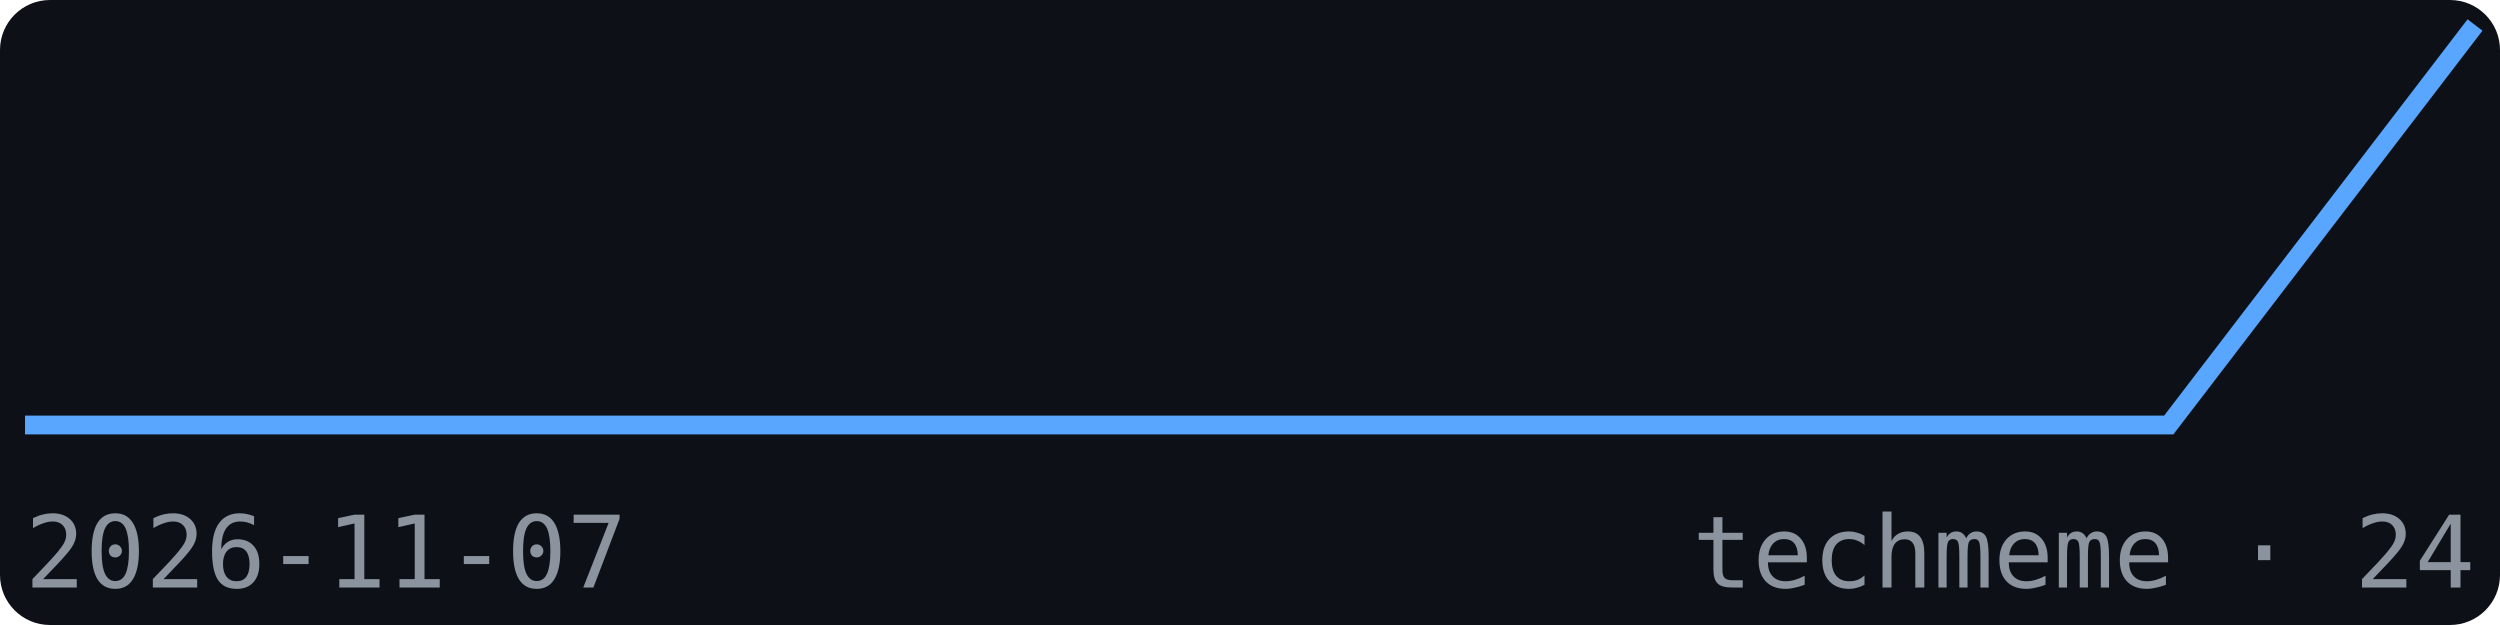
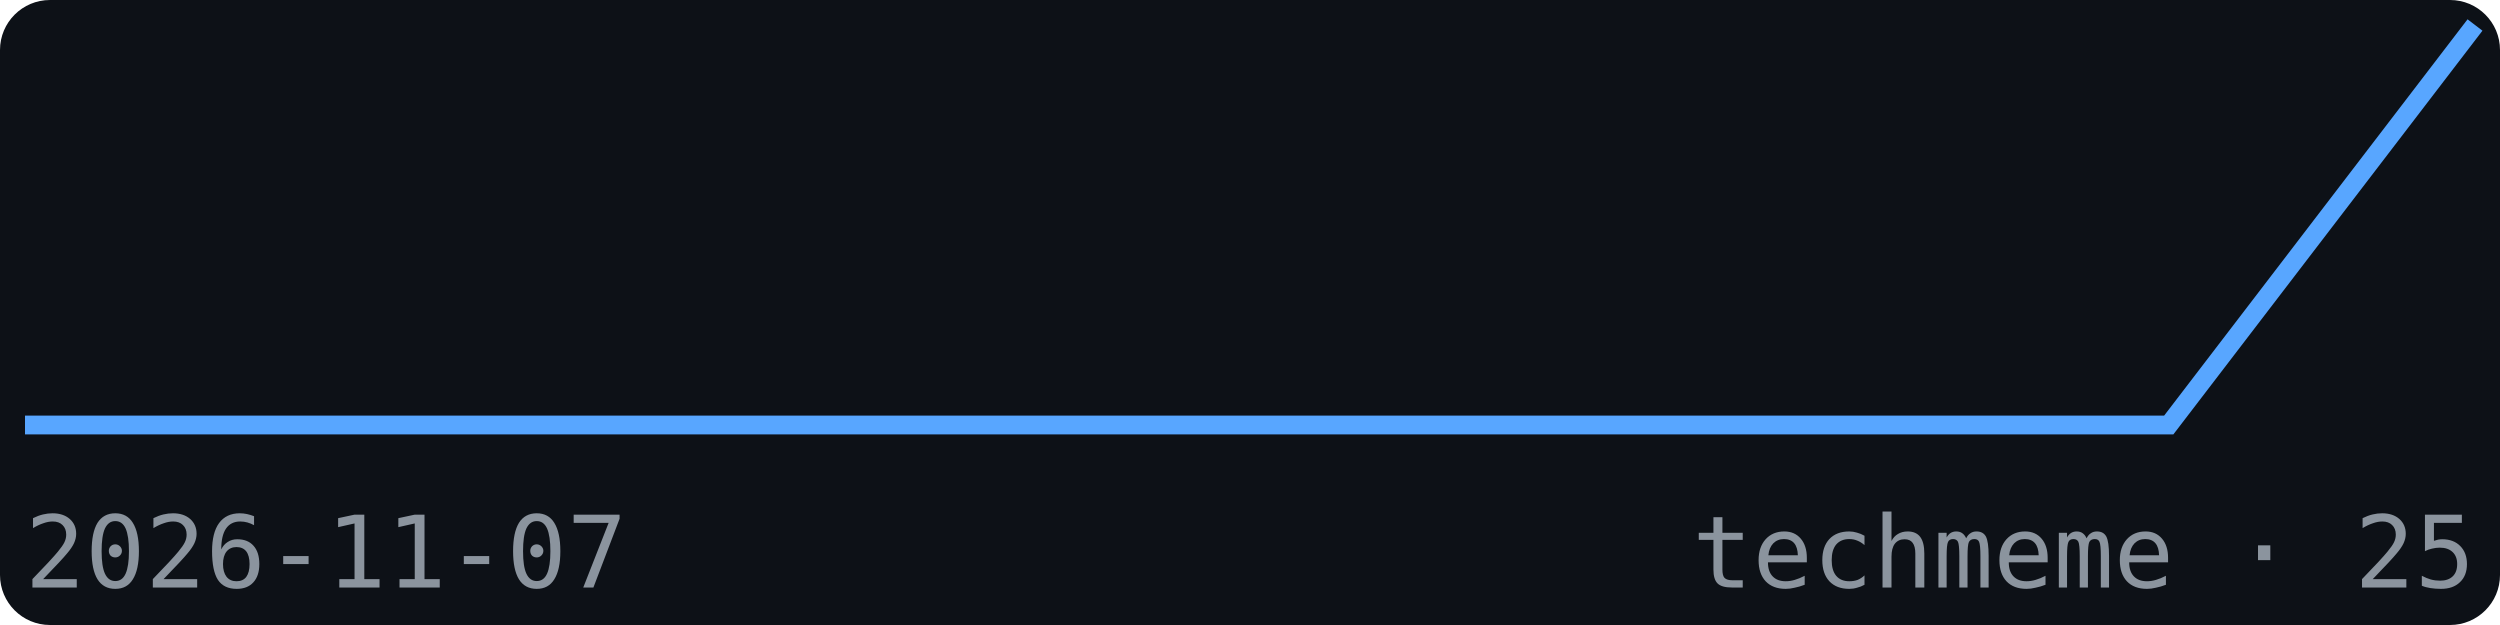
<svg xmlns="http://www.w3.org/2000/svg" width="200" height="50" viewBox="0 0 200 50" font-family="monospace">
  <rect width="200" height="50" fill="#0d1117" rx="4" />
  <polyline points="2.0,34.0 26.5,34.0 51.0,34.0 75.5,34.0 100.0,34.0 124.5,34.0 149.0,34.0 173.5,34.0 198.0,2.0" fill="none" stroke="#58a6ff" stroke-width="1.5" />
  <text x="2" y="47" font-size="8" fill="#8b949e">2026-11-07</text>
-   <text x="198" y="47" font-size="8" fill="#8b949e" text-anchor="end">techmeme · 24</text>
+   <text x="198" y="47" font-size="8" fill="#8b949e" text-anchor="end">techmeme · 25</text>
</svg>
